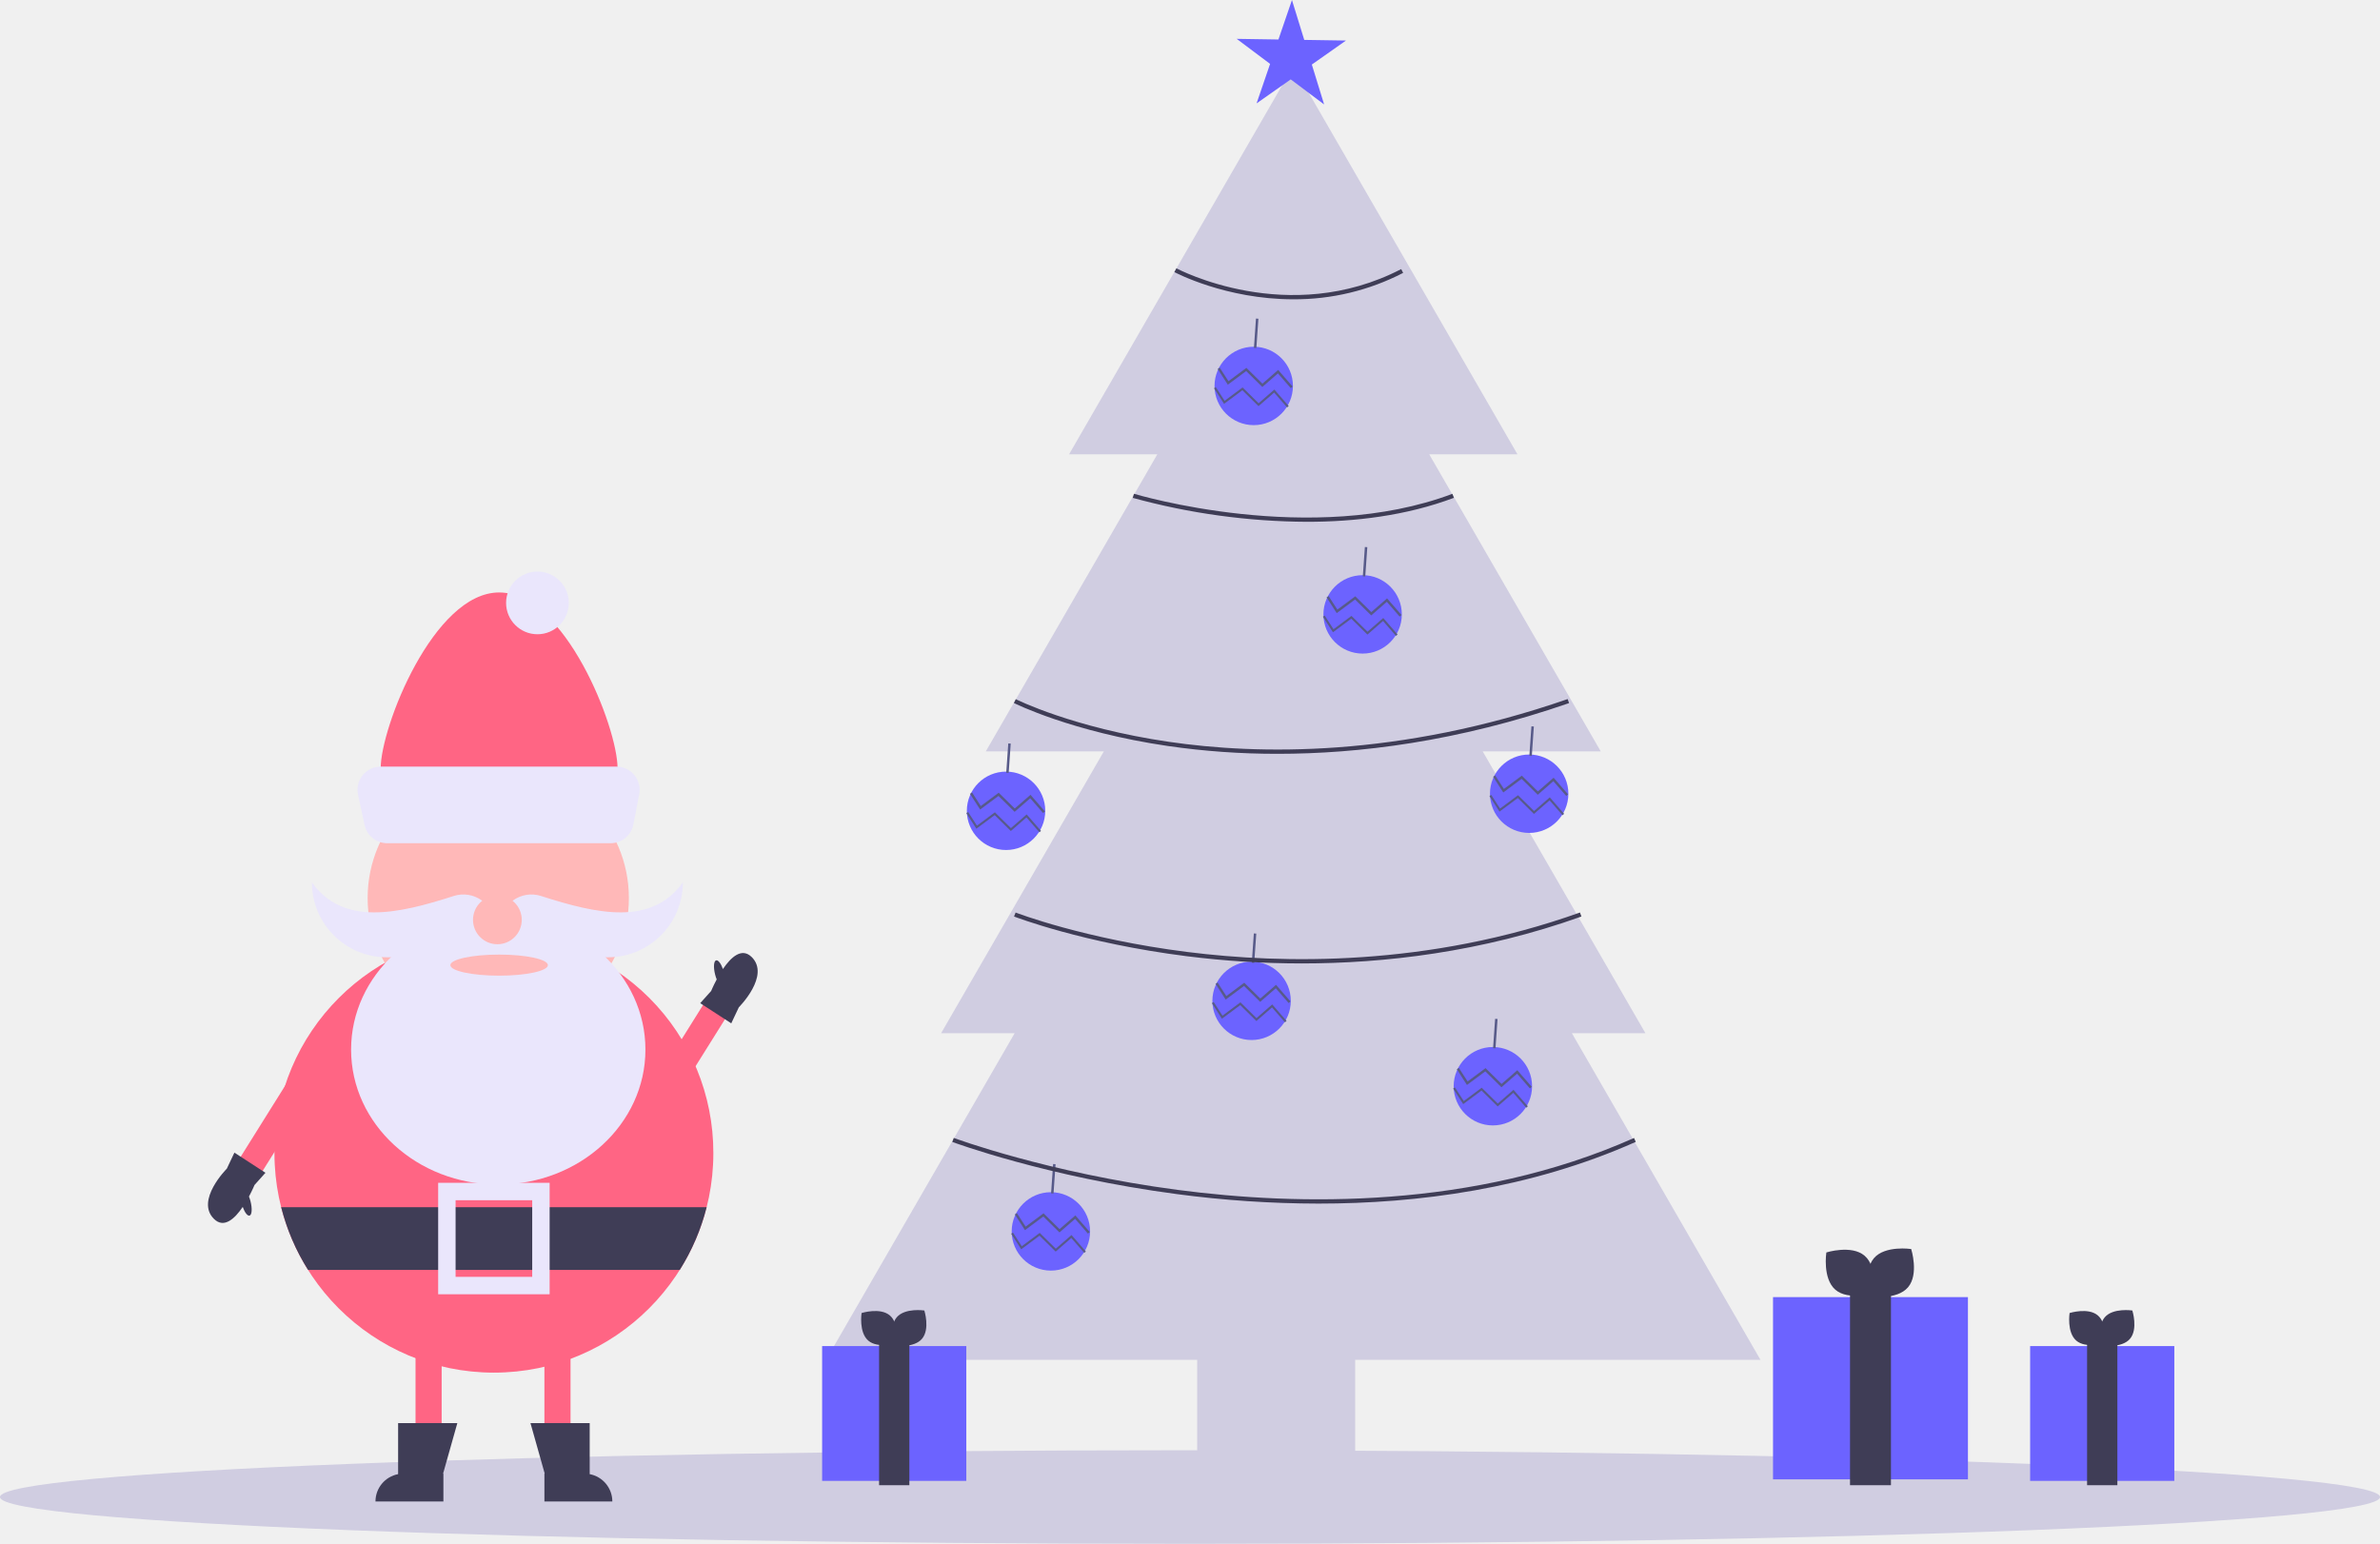
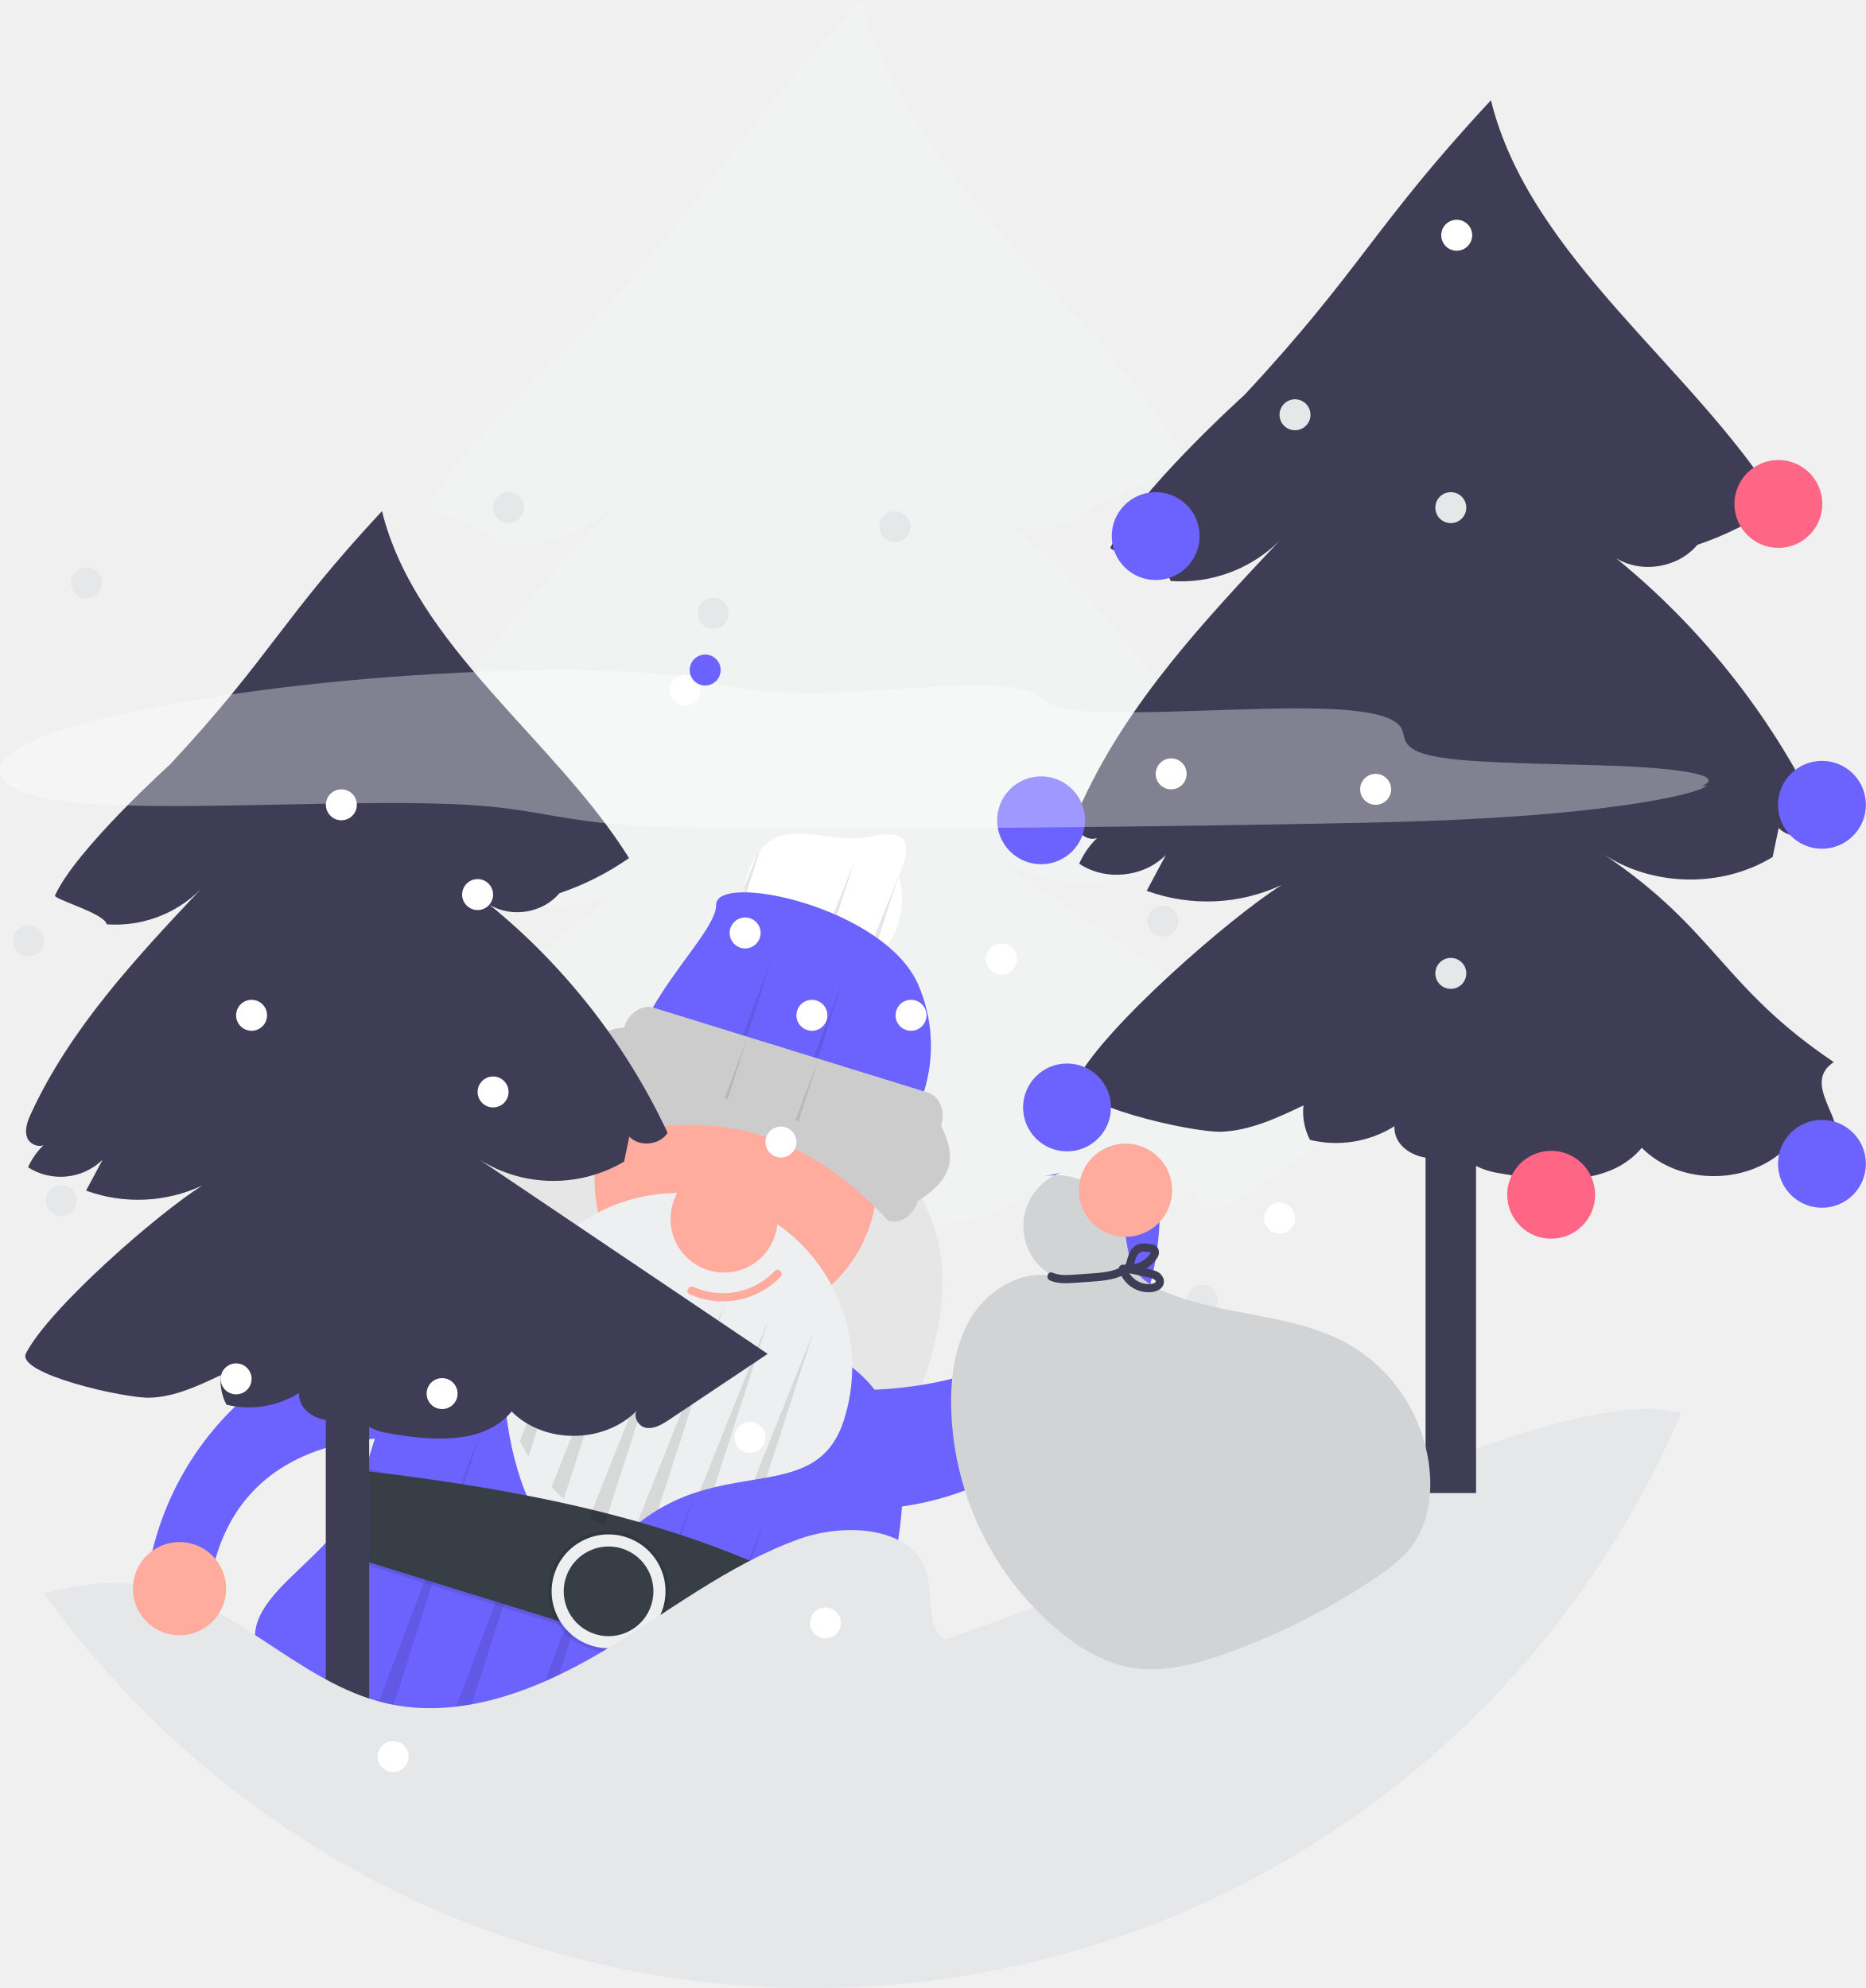
- <svg xmlns="http://www.w3.org/2000/svg" id="e099efed-a71e-40e7-a332-5886ff88a654" data-name="Layer 1" width="1068" height="692.842" viewBox="0 0 1068 692.842">
-   <ellipse cx="534" cy="671.842" rx="534" ry="21" fill="#d0cde1" />
-   <path d="M386.107,621.115a98.473,98.473,0,1,1-98.473-98.473A98.213,98.213,0,0,1,386.107,621.115Z" transform="translate(-66 -103.5788)" fill="#ff6584" />
-   <path d="M343.123,448.397c0,18.56-23.793,33.606-53.144,33.606s-53.144-15.046-53.144-33.606,23.793-78.934,53.144-78.934S343.123,429.837,343.123,448.397Z" transform="translate(-66 -103.5788)" fill="#ff6584" />
-   <circle cx="223.588" cy="403.042" r="58.615" fill="#ffb8b8" />
-   <ellipse cx="223.588" cy="471.035" rx="66.039" ry="60.569" fill="#eae6fc" />
-   <path d="M338.824,533.193H304.465A14.096,14.096,0,0,1,290.369,519.097v0a14.093,14.093,0,0,1,18.407-13.417c25.397,8.173,49.613,13.464,63.654-6.092v0A33.606,33.606,0,0,1,338.824,533.193Z" transform="translate(-66 -103.5788)" fill="#eae6fc" />
-   <path d="M239.57,533.193h34.359A14.096,14.096,0,0,0,288.025,519.097v0a14.093,14.093,0,0,0-18.407-13.417c-25.397,8.173-49.613,13.464-63.654-6.092v0A33.606,33.606,0,0,0,239.57,533.193Z" transform="translate(-66 -103.5788)" fill="#eae6fc" />
-   <circle cx="223.197" cy="412.811" r="10.941" fill="#ffb8b8" />
-   <path d="M340.003,482.003H239.765a10.409,10.409,0,0,1-10.175-8.212l-2.93-13.569a10.409,10.409,0,0,1,10.175-12.606H342.624a10.409,10.409,0,0,1,10.22,12.383l-2.621,13.569A10.409,10.409,0,0,1,340.003,482.003Z" transform="translate(-66 -103.5788)" fill="#eae6fc" />
-   <circle cx="241.172" cy="270.573" r="14.068" fill="#eae6fc" />
-   <ellipse cx="223.979" cy="433.131" rx="21.883" ry="4.731" fill="#ffb8b8" />
-   <path d="M383.098,645.343a97.604,97.604,0,0,1-12.051,28.135H204.221a97.605,97.605,0,0,1-12.051-28.135Z" transform="translate(-66 -103.5788)" fill="#3f3d56" />
-   <path d="M312.643,684.419H262.625v-50.018h50.018Zm-42.203-7.815h34.387V642.217h-34.387Z" transform="translate(-66 -103.5788)" fill="#eae6fc" />
-   <rect x="186.465" y="607.412" width="11.723" height="48.455" fill="#ff6584" />
-   <rect x="244.298" y="607.412" width="11.723" height="48.455" fill="#ff6584" />
-   <rect x="371.359" y="548.254" width="11.723" height="48.455" transform="translate(295.0237 -216.4936) rotate(32.02803)" fill="#ff6584" />
-   <path d="M330.618,765.144V742.252h-26.572l6.393,22.664h-.14v12.504h30.48v0A12.503,12.503,0,0,0,330.618,765.144Z" transform="translate(-66 -103.5788)" fill="#3f3d56" />
-   <path d="M244.65,765.144V742.252h26.572l-6.393,22.664h.14v12.504H234.49v0A12.503,12.503,0,0,1,244.65,765.144Z" transform="translate(-66 -103.5788)" fill="#3f3d56" />
-   <path d="M403.306,533.073c-4.498-4.428-9.343.134-12.901,5.391-.879-2.473-2.128-4.141-3.043-3.905-1.091.282-1.29,3.163-.444,6.435a17.284,17.284,0,0,0,.697,2.128c-1.552,2.896-2.495,5.183-2.495,5.183l-4.904,5.481,13.923,9.043,3.406-7.2S411.782,541.417,403.306,533.073Z" transform="translate(-66 -103.5788)" fill="#3f3d56" />
-   <rect x="182.249" y="586.977" width="11.723" height="48.455" transform="translate(-42.55406 1125.559) rotate(-147.972)" fill="#ff6584" />
-   <path d="M162.025,650.613c4.498,4.428,9.343-.134,12.901-5.391.879,2.473,2.128,4.141,3.043,3.905,1.091-.282,1.29-3.163.444-6.435a17.288,17.288,0,0,0-.697-2.128c1.552-2.896,2.495-5.183,2.495-5.183l4.904-5.481L171.19,620.857l-3.406,7.2S153.549,642.269,162.025,650.613Z" transform="translate(-66 -103.5788)" fill="#3f3d56" />
-   <polygon points="790 610.27 705.362 463.673 738.364 463.673 665.343 337.198 718.315 337.198 641.348 203.886 680.948 203.886 580.342 29.632 479.737 203.886 519.336 203.886 442.369 337.198 495.341 337.198 422.321 463.673 455.322 463.673 370.684 610.27 537.225 610.27 537.225 665.842 608.128 665.842 608.128 610.27 790 610.27" fill="#d0cde1" />
-   <circle cx="686.199" cy="356.209" r="17.593" fill="#6c63ff" />
-   <polygon points="674.577 355.65 670.021 348.593 670.945 347.996 674.863 354.066 682.907 348.09 690.099 355.179 697.17 349.03 703.653 356.484 702.824 357.206 697.062 350.581 690.053 356.677 682.806 349.534 674.577 355.65" fill="#575a89" />
-   <polygon points="701.169 365.858 695.361 359.18 688.348 365.279 681.105 358.14 672.887 364.246 668.373 357.252 669.178 356.733 673.136 362.867 681.192 356.881 688.389 363.974 695.455 357.828 701.892 365.229 701.169 365.858" fill="#575a89" />
-   <rect x="746.696" y="435.617" width="13.194" height="1.1" transform="translate(199.8346 1053.751) rotate(-86.01531)" fill="#575a89" />
-   <circle cx="451.453" cy="363.874" r="17.593" fill="#6c63ff" />
-   <polygon points="439.83 363.315 435.275 356.258 436.199 355.661 440.117 361.732 448.161 355.755 455.353 362.844 462.424 356.695 468.907 364.149 468.078 364.871 462.316 358.246 455.307 364.342 448.06 357.199 439.83 363.315" fill="#575a89" />
-   <polygon points="466.423 373.523 460.615 366.845 453.601 372.944 446.358 365.805 438.141 371.911 433.627 364.917 434.432 364.398 438.39 370.532 446.446 364.546 453.643 371.639 460.709 365.493 467.146 372.894 466.423 373.523" fill="#575a89" />
-   <rect x="511.95" y="443.282" width="13.194" height="1.1" transform="matrix(0.06949, -0.99758, 0.99758, 0.06949, -26.24581, 826.7047)" fill="#575a89" />
-   <circle cx="562.598" cy="173.203" r="17.593" fill="#6c63ff" />
-   <polygon points="550.975 172.644 546.42 165.586 547.344 164.99 551.262 171.06 559.306 165.084 566.498 172.173 573.569 166.023 580.052 173.478 579.223 174.199 573.461 167.574 566.452 173.67 559.205 166.527 550.975 172.644" fill="#575a89" />
-   <polygon points="577.568 182.852 571.76 176.174 564.746 182.272 557.504 175.134 549.286 181.24 544.772 174.246 545.577 173.726 549.535 179.86 557.591 173.874 564.788 180.968 571.854 174.822 578.291 182.223 577.568 182.852" fill="#575a89" />
-   <rect x="623.095" y="252.611" width="13.194" height="1.1" transform="translate(267.3864 760.1595) rotate(-86.01531)" fill="#575a89" />
-   <circle cx="669.91" cy="487.475" r="17.593" fill="#6c63ff" />
-   <polygon points="658.288 486.916 653.733 479.859 654.657 479.262 658.575 485.333 666.618 479.356 673.811 486.446 680.881 480.296 687.365 487.75 686.535 488.472 680.773 481.847 673.765 487.943 666.518 480.8 658.288 486.916" fill="#575a89" />
-   <polygon points="684.881 497.124 679.072 490.446 672.059 496.545 664.816 489.406 656.598 495.513 652.084 488.518 652.889 487.999 656.848 494.133 664.904 488.147 672.1 495.24 679.166 489.094 685.604 496.495 684.881 497.124" fill="#575a89" />
-   <rect x="730.408" y="566.883" width="13.194" height="1.1" transform="translate(53.72903 1159.646) rotate(-86.01531)" fill="#575a89" />
-   <circle cx="471.574" cy="552.629" r="17.593" fill="#6c63ff" />
-   <polygon points="459.951 552.07 455.396 545.013 456.32 544.416 460.238 550.487 468.282 544.51 475.474 551.6 482.545 545.45 489.028 552.904 488.199 553.626 482.437 547.001 475.428 553.097 468.181 545.954 459.951 552.07" fill="#575a89" />
-   <polygon points="486.544 562.278 480.736 555.6 473.722 561.699 466.479 554.56 458.262 560.667 453.748 553.672 454.553 553.153 458.511 559.287 466.567 553.301 473.764 560.394 480.83 554.248 487.267 561.649 486.544 562.278" fill="#575a89" />
-   <rect x="532.071" y="632.037" width="13.194" height="1.1" transform="matrix(0.06949, -0.99758, 0.99758, 0.06949, -195.8218, 1022.416)" fill="#575a89" />
-   <circle cx="611.463" cy="275.724" r="17.593" fill="#6c63ff" />
-   <polygon points="599.841 275.166 595.285 268.108 596.21 267.512 600.128 273.582 608.171 267.605 615.364 274.695 622.434 268.545 628.918 276 628.088 276.721 622.326 270.096 615.318 276.192 608.071 269.049 599.841 275.166" fill="#575a89" />
-   <polygon points="626.434 285.374 620.625 278.695 613.612 284.794 606.369 277.655 598.151 283.762 593.637 276.768 594.442 276.248 598.401 282.382 606.457 276.396 613.653 283.49 620.719 277.343 627.157 284.745 626.434 285.374" fill="#575a89" />
-   <rect x="671.96" y="355.133" width="13.194" height="1.1" transform="translate(210.5823 904.3045) rotate(-86.01531)" fill="#575a89" />
-   <circle cx="561.64" cy="449.149" r="17.593" fill="#6c63ff" />
-   <polygon points="550.017 448.59 545.462 441.533 546.386 440.936 550.304 447.007 558.348 441.03 565.54 448.12 572.611 441.97 579.094 449.424 578.265 450.146 572.503 443.521 565.494 449.617 558.247 442.474 550.017 448.59" fill="#575a89" />
-   <polygon points="576.61 458.798 570.802 452.12 563.788 458.219 556.545 451.08 548.328 457.187 543.814 450.192 544.619 449.673 548.577 455.807 556.633 449.821 563.83 456.914 570.896 450.768 577.333 458.169 576.61 458.798" fill="#575a89" />
-   <rect x="622.137" y="528.557" width="13.194" height="1.1" transform="translate(-8.7847 1015.975) rotate(-86.01531)" fill="#575a89" />
-   <polygon points="594.184 46.87 579.201 35.627 563.878 46.402 569.941 28.678 554.958 17.435 573.688 17.724 579.751 0 585.264 17.903 603.994 18.192 588.671 28.967 594.184 46.87" fill="#6c63ff" />
-   <path d="M646.393,237.9c-30.401,0-53.071-12.039-53.408-12.222l.915-1.684c.496.269,50.193,26.622,100.868.348l.881,1.701A105.993,105.993,0,0,1,646.393,237.9Z" transform="translate(-66 -103.5788)" fill="#3f3d56" />
-   <path d="M652.484,337.755a300.981,300.981,0,0,1-78.184-10.745l.561-1.832c.79.241,79.623,23.872,142.886.02l.676,1.793C697.013,335.063,673.843,337.755,652.484,337.755Z" transform="translate(-66 -103.5788)" fill="#3f3d56" />
-   <path d="M639.375,441.877a340.209,340.209,0,0,1-49.31-3.511c-43.29-6.351-68.85-19.17-69.103-19.3l.868-1.708c.251.128,25.596,12.828,68.605,19.125,39.692,5.813,102.97,7.201,179.044-19.176l.627,1.811C719.998,436.492,675.398,441.877,639.375,441.877Z" transform="translate(-66 -103.5788)" fill="#3f3d56" />
-   <path d="M650.157,535.949a413.705,413.705,0,0,1-51.642-3.244c-46.487-5.866-77.163-17.696-77.468-17.815l.697-1.785c.303.118,30.804,11.875,77.072,17.707,42.68,5.377,107.889,6.671,176.183-17.716l.644,1.804C730.644,530.97,686.983,535.949,650.157,535.949Z" transform="translate(-66 -103.5788)" fill="#3f3d56" />
-   <path d="M657.639,643.729a488.25,488.25,0,0,1-63.568-4.265c-58.442-7.71-100.328-23.251-100.745-23.407l.673-1.795c.415.155,42.133,15.631,100.37,23.309,53.704,7.08,132.845,8.786,204.887-23.287l.778,1.75C752.546,637.177,702.013,643.729,657.639,643.729Z" transform="translate(-66 -103.5788)" fill="#3f3d56" />
-   <rect x="795.625" y="582.123" width="87.471" height="81.785" fill="#6c63ff" />
-   <rect x="830.176" y="579.936" width="18.369" height="86.596" fill="#3f3d56" />
-   <path d="M902.727,667.135c5.865,5.034,4.069,16.748,4.069,16.748s-11.306,3.553-17.172-1.481-4.069-16.748-4.069-16.748S896.861,662.101,902.727,667.135Z" transform="translate(-66 -103.5788)" fill="#3f3d56" />
-   <path d="M922.198,681.295c-5.016,5.881-16.735,4.121-16.735,4.121s-3.588-11.295,1.428-17.176,16.735-4.121,16.735-4.121S927.214,675.414,922.198,681.295Z" transform="translate(-66 -103.5788)" fill="#3f3d56" />
-   <rect x="911" y="604.092" width="64.705" height="60.5" fill="#6c63ff" />
-   <rect x="936.559" y="602.474" width="13.588" height="64.058" fill="#3f3d56" />
-   <path d="M1007.405,693.936c4.339,3.724,3.01,12.389,3.01,12.389s-8.364,2.628-12.702-1.096-3.01-12.389-3.01-12.389S1003.066,690.212,1007.405,693.936Z" transform="translate(-66 -103.5788)" fill="#3f3d56" />
-   <path d="M1021.809,704.411c-3.71,4.35-12.38,3.049-12.38,3.049s-2.654-8.355,1.056-12.706,12.38-3.049,12.38-3.049S1025.519,700.06,1021.809,704.411Z" transform="translate(-66 -103.5788)" fill="#3f3d56" />
-   <rect x="368.921" y="604.092" width="64.705" height="60.5" fill="#6c63ff" />
-   <rect x="394.48" y="602.474" width="13.588" height="64.058" fill="#3f3d56" />
-   <path d="M465.326,693.936c4.339,3.724,3.01,12.389,3.01,12.389s-8.364,2.628-12.702-1.096-3.01-12.389-3.01-12.389S460.987,690.212,465.326,693.936Z" transform="translate(-66 -103.5788)" fill="#3f3d56" />
-   <path d="M479.73,704.411c-3.71,4.35-12.38,3.049-12.38,3.049s-2.654-8.355,1.056-12.706S480.786,691.705,480.786,691.705,483.44,700.06,479.73,704.411Z" transform="translate(-66 -103.5788)" fill="#3f3d56" />
+ <svg xmlns="http://www.w3.org/2000/svg" id="b6637c0a-343c-4871-90b6-dd461e920784" data-name="Layer 1" width="680.625" height="725.343" viewBox="0 0 680.625 725.343">
+   <path d="M443.069,571.676l-5.56,43.247c-46.776-9.322-91.351.458-100.674,47.234l-22.556-4.495A109.624,109.624,0,0,1,443.069,571.676Z" transform="translate(-259.6877 -87.32834)" fill="#6c63ff" />
+   <path d="M620.799,399.263c20.523,13.28,48.672,13.659,69.545.935q1.254-6.005,2.508-12.011c4.921,5.111,14.597,4.146,18.412-1.836a312.832,312.832,0,0,0-85.71-109.764c10.53,6.551,25.735,4.086,33.657-5.455a132.677,132.677,0,0,0,33.502-16.917C657.359,197.413,589.944,152.287,573.92,87.328c-48.207,51.769-53.618,70.001-101.826,121.77,0,0-45.646,41.189-55.499,63.325,2.421,2.543,24.094,8.645,24.927,13.645a57.888,57.888,0,0,0,45.163-16.791c-30.985,32.931-62.5,66.632-81.476,107.674-1.709,3.696-3.332,7.916-1.9,11.728,1.143,3.043,5.243,4.798,7.883,3.589a33.805,33.805,0,0,0-7.457,10.678c10.79,7.293,26.704,5.691,35.823-3.608q-3.965,7.407-7.929,14.814a72.973,72.973,0,0,0,55.82-2.414c-20.936,13.134-73.287,58.671-84.69,80.598-5.166,9.933,47.877,21.907,59.808,21.416,11.931-.491,23.083-5.733,33.858-10.878a25.049,25.049,0,0,0,2.701,14.253A45.579,45.579,0,0,0,534.036,511.483c-.643,13.288,22.26,18.548,27.478,6.31-1.958,7.194,7.562,11.648,14.903,12.951,20.946,3.718,46.223,5.979,59.853-10.355,15.687,15.818,44.435,15.518,60.031-.245-1.535,2.719.814,7.296,4.29,8.017,4.096.85,8.08-1.584,11.558-3.909q23.613-15.786,47.225-31.573Q690.087,445.972,620.799,399.263Z" transform="translate(-259.6877 -87.32834)" fill="#f1f2f2" />
+   <rect x="287.208" y="403.58" width="20.875" height="172.217" fill="#f1f2f2" />
+   <path d="M587.456,424.032a29.138,29.138,0,0,1-2.558,5.882,28.644,28.644,0,0,1-7.628,8.632,29.8,29.8,0,0,1-3.276,2.127,28.909,28.909,0,0,1-16.45,3.63,25.788,25.788,0,0,1-3.067-.426,26.918,26.918,0,0,1-3.23-.795,28.914,28.914,0,0,1-9.531-5.044,26.721,26.721,0,0,1-2.318-2.068,29.034,29.034,0,0,1-8.532-19.622,27.367,27.367,0,0,1,.077-3.175c.063-.813.163-1.625.3-2.441a29.507,29.507,0,0,1,.911-3.859,28.954,28.954,0,0,1,3.699-7.707c.322-.481.664-.946,1.017-1.408,9.766-12.658,24.977-1.855,40.603-5.236,14.712-3.183,14.853,4.158,9.992,14.429v0A28.813,28.813,0,0,1,587.456,424.032Z" transform="translate(-259.6877 -87.32834)" fill="#fff" />
+   <path d="M536.872,397.803l-6.004,18.588a27.369,27.369,0,0,1,.077-3.175c.063-.813.163-1.625.3-2.441l4.625-11.561C536.201,398.721,536.52,398.265,536.872,397.803Z" transform="translate(-259.6877 -87.32834)" opacity="0.1" style="isolation:isolate" />
+   <path d="M571.255,401.89l-13.706,42.446a25.788,25.788,0,0,1-3.067-.426Z" transform="translate(-259.6877 -87.32834)" opacity="0.1" style="isolation:isolate" />
+   <path d="M587.488,406.914l-.015.048-10.211,31.608a29.8,29.8,0,0,1-3.276,2.127L587.452,406.945Z" transform="translate(-259.6877 -87.32834)" opacity="0.1" style="isolation:isolate" />
+   <path d="M596.76,485.512a55.752,55.752,0,0,1-24.12,31.12c-1.524.931-3.079,1.795-4.677,2.578a55.787,55.787,0,0,1-26.377,5.735c-1.502-.036-3.016-.148-4.521-.326a56.247,56.247,0,0,1-21.539-7.006c-1.302-.733-2.564-1.526-3.787-2.36A55.857,55.857,0,0,1,494.11,495.758c-.803-1.447-1.533-2.945-2.191-4.473-12.352-28.359,29.219-61.356,28.982-73.713s61.361.624,73.713,28.982A56.007,56.007,0,0,1,596.76,485.512Z" transform="translate(-259.6877 -87.32834)" fill="#6c63ff" />
+   <path d="M541.354,436.77l-25.855,80.856c-1.302-.733-2.564-1.526-3.787-2.36Z" transform="translate(-259.6877 -87.32834)" opacity="0.1" style="isolation:isolate" />
+   <path d="M567.203,444.769l-25.645,80.194c-1.502-.036-3.016-.148-4.521-.326Z" transform="translate(-259.6877 -87.32834)" opacity="0.1" style="isolation:isolate" />
+   <path d="M538.599,484.002c49.038,17.63,80.52,46.829,56.818,110.126-17.122,45.725-63.276,72.961-109.091,58.783s-68.526-62.726-56.818-110.126C447.684,469.197,492.63,467.476,538.599,484.002Z" transform="translate(-259.6877 -87.32834)" fill="#e6e6e6" />
+   <path d="M577.497,690.349a97.747,97.747,0,0,1-43.878,55.518q-3.432,2.042-7.045,3.787a98.263,98.263,0,0,1-25.215,8.272q-3.549.66-7.171,1.047a97.403,97.403,0,0,1-21.543-.076q-3.458-.395-6.911-1.045a97.901,97.901,0,0,1-11.032-2.749q-4.256-1.317-8.292-2.975c-2.145-.884-4.247-1.838-6.301-2.845a96.927,96.927,0,0,1-17.616-11.21q-2.744-2.163-5.31-4.527a97.797,97.797,0,0,1-15.705-18.601c-1.341-2.048-45.051-19.209-46.226-21.356-12.884-23.322,26.756-35.827,34.667-61.27q1.317-4.256,2.976-8.297c29.671-106.891,70.519-64.364,119.819-56.457,55.512,8.903,94.986,20.576,66.985,114.267Q578.809,686.091,577.497,690.349Z" transform="translate(-259.6877 -87.32834)" fill="#6c63ff" />
+   <path d="M435.406,608.844l-33.914,106.085q-2.012-3.072-3.774-6.293Z" transform="translate(-259.6877 -87.32834)" opacity="0.1" style="isolation:isolate" />
+   <path d="M461.255,616.844,422.49,738.079q-2.742-2.168-5.308-4.532Z" transform="translate(-259.6877 -87.32834)" opacity="0.1" style="isolation:isolate" />
+   <polygon points="186.717 664.799 227.419 537.505 180.42 661.955 186.717 664.799" opacity="0.1" style="isolation:isolate" />
+   <polygon points="212.967 671.551 253.263 545.503 206.056 670.507 212.967 671.551" opacity="0.1" style="isolation:isolate" />
+   <path d="M538.797,640.841l-37.431,117.078q-3.549.66-7.171,1.047Z" transform="translate(-259.6877 -87.32834)" opacity="0.1" style="isolation:isolate" />
+   <path d="M564.646,648.84l-31.019,97.019q-3.432,2.042-7.045,3.787Z" transform="translate(-259.6877 -87.32834)" opacity="0.1" style="isolation:isolate" />
+   <path d="M577.286,533.518a51.507,51.507,0,1,1,2.302-13.882A51.507,51.507,0,0,1,577.286,533.518Z" transform="translate(-259.6877 -87.32834)" fill="#ffab9e" />
+   <path d="M498.113,455.005l100.067,30.968c4.306,1.333,6.457,6.746,4.802,12.092,4.208,8.995,6.762,18.025-8.486,27.421-1.654,5.345-6.486,8.598-10.793,7.266-26.811-29.075-59.153-42.302-100.067-30.968-4.306-1.333-6.457-6.746-4.802-12.092-5.064-16.715-3.39-26.964,8.486-27.421C488.974,456.925,493.806,453.672,498.113,455.005Z" transform="translate(-259.6877 -87.32834)" fill="#ccc" />
+   <path d="M567.688,604.978c-4.827,15.597-15.323,19.102-28.446,21.484q-2.137.383-4.36.744c-4.652.774-9.567,1.551-14.631,2.774-1.743.424-3.506.894-5.282,1.438a68.24,68.24,0,0,0-15.186,6.665,64.643,64.643,0,0,0-7.941,5.599l-.008.008c-1.222,1.004-2.434,2.063-3.648,3.211C455.614,677.662,435.886,600.932,446.263,567.401a63.553,63.553,0,0,1,121.425,37.577Z" transform="translate(-259.6877 -87.32834)" fill="#eeeff0" />
+   <path d="M577.868,689.15a98.227,98.227,0,0,1-9.204,20.859L386.155,653.528a98.227,98.227,0,0,1,4.188-22.412q1.317-4.256,2.978-8.302l186.785,57.804Q579.182,684.888,577.868,689.15Z" transform="translate(-259.6877 -87.32834)" opacity="0.1" style="isolation:isolate" />
+   <path d="M577.124,691.553a98.304,98.304,0,0,1-9.205,20.864L385.41,655.936a98.302,98.302,0,0,1,4.189-22.416q1.317-4.256,2.978-8.302l186.785,57.804Q578.438,687.29,577.124,691.553Z" transform="translate(-259.6877 -87.32834)" opacity="0.1" style="isolation:isolate" />
+   <path d="M577.497,690.349a98.267,98.267,0,0,1-9.205,20.864L385.782,654.732a98.268,98.268,0,0,1,4.189-22.416q1.317-4.256,2.976-8.297c68.458,8.143,133.816,21.85,186.785,57.804Q578.809,686.091,577.497,690.349Z" transform="translate(-259.6877 -87.32834)" fill="#373e46" />
+   <circle cx="481.676" cy="667.94" r="22.023" transform="translate(-558.4966 843.2895) rotate(-72.80428)" opacity="0.1" style="isolation:isolate" />
+   <circle cx="481.676" cy="667.94" r="20.763" transform="translate(-558.4965 843.2896) rotate(-72.80429)" fill="#eeeff0" />
+   <circle cx="481.676" cy="667.94" r="16.362" transform="translate(-558.4966 843.2895) rotate(-72.80428)" fill="#373e46" />
+   <path d="M475.296,548.061l-22.848,70.768a63.613,63.613,0,0,1-3.083-5.801Z" transform="translate(-259.6877 -87.32834)" opacity="0.1" style="isolation:isolate" />
+   <path d="M491.524,553.083,465.333,634.213a58.402,58.402,0,0,1-4.474-4.285Z" transform="translate(-259.6877 -87.32834)" opacity="0.1" style="isolation:isolate" />
+   <path d="M507.757,558.107l-27.662,85.663a60.277,60.277,0,0,1-5.403-2.839Z" transform="translate(-259.6877 -87.32834)" opacity="0.1" style="isolation:isolate" />
+   <path d="M523.984,563.129l-24.202,74.956a64.643,64.643,0,0,0-7.941,5.599Z" transform="translate(-259.6877 -87.32834)" opacity="0.1" style="isolation:isolate" />
+   <path d="M540.217,568.152,520.25,629.982c-1.743.424-3.506.894-5.282,1.438Z" transform="translate(-259.6877 -87.32834)" opacity="0.1" style="isolation:isolate" />
+   <path d="M556.445,573.174l-17.203,53.288q-2.137.383-4.36.744Z" transform="translate(-259.6877 -87.32834)" opacity="0.1" style="isolation:isolate" />
+   <polygon points="265.429 401.149 272.712 378.377 264.249 400.784 265.429 401.149" opacity="0.1" style="isolation:isolate" />
+   <polygon points="298.556 386.375 291.273 409.147 290.093 408.782 298.556 386.375" opacity="0.1" style="isolation:isolate" />
+   <circle cx="264.116" cy="444.787" r="19.526" fill="#ffab9e" />
+   <path d="M434.587,510.442a50.734,50.734,0,0,0,52.757.71q.951-4.556,1.903-9.112c3.733,3.877,11.073,3.146,13.967-1.392a237.314,237.314,0,0,0-65.019-83.267c7.988,4.97,19.523,3.1,25.532-4.138a100.649,100.649,0,0,0,25.414-12.833c-26.82-43.09-77.961-77.322-90.116-126.6-36.57,39.272-40.675,53.103-77.245,92.374,0,0-34.627,31.246-42.101,48.039,1.836,1.929,18.278,6.558,18.91,10.351a43.914,43.914,0,0,0,34.261-12.738c-23.506,24.981-47.412,50.547-61.807,81.681-1.296,2.804-2.527,6.005-1.441,8.897.867,2.309,3.977,3.64,5.98,2.722a25.645,25.645,0,0,0-5.657,8.1,22.029,22.029,0,0,0,27.175-2.737q-3.007,5.619-6.015,11.238a55.358,55.358,0,0,0,42.345-1.831c-15.882,9.964-55.595,44.508-64.246,61.142-3.919,7.535,36.32,16.619,45.371,16.246,9.051-.372,17.511-4.349,25.685-8.252a19.002,19.002,0,0,0,2.049,10.812,34.577,34.577,0,0,0,26.482-4.281c-.488,10.081,16.886,14.07,20.845,4.787-1.485,5.457,5.736,8.836,11.305,9.825,15.89,2.821,35.065,4.536,45.404-7.855,11.9,12,33.708,11.772,45.54-.186-1.164,2.063.618,5.535,3.254,6.082,3.107.645,6.13-1.202,8.768-2.965q17.912-11.975,35.825-23.951Q487.149,545.875,434.587,510.442Z" transform="translate(-259.6877 -87.32834)" fill="#3f3d56" />
+   <rect x="118.836" y="492.635" width="15.836" height="130.644" fill="#3f3d56" />
+   <path d="M872.966,602.812c-52.39,123.35-174.65,209.86-317.12,209.86-115.4,0-217.55-56.76-280.04-143.9,12.68-3.59,25.47-5.21,38.6-2.65,31.49,6.15,54.46,35.11,85.67,42.56,26.98,6.44,55.12-4.42,78.99-18.54,23.88-14.13,45.98-31.86,72.08-41.27,17.31-6.24,42.6-4.51,46.84,13.4,1.93,8.17-.58,19.17,6.82,23.15q87.975-31.725,175.95-63.46c19.01-6.85,38.09-13.73,57.86-17.94C849.856,601.632,861.986,600.262,872.966,602.812Z" transform="translate(-259.6877 -87.32834)" fill="#e6e7e8" />
+   <path d="M844.912,399.21c18.113,11.721,42.955,12.055,61.377.826q1.107-5.3,2.213-10.6c4.343,4.511,12.883,3.659,16.25-1.62a276.09,276.09,0,0,0-75.643-96.873c9.293,5.782,22.713,3.606,29.704-4.815a117.095,117.095,0,0,0,29.567-14.93c-31.202-50.131-90.699-89.956-104.841-147.286-42.545,45.688-47.321,61.779-89.866,107.468,0,0-40.285,36.352-48.981,55.888,2.136,2.244,21.264,7.63,21.999,12.042A51.089,51.089,0,0,0,726.55,284.49c-27.346,29.063-55.159,58.806-71.906,95.028-1.508,3.262-2.94,6.986-1.677,10.35,1.009,2.686,4.627,4.234,6.958,3.167a29.835,29.835,0,0,0-6.581,9.424c9.523,6.437,23.567,5.022,31.616-3.184q-3.499,6.537-6.998,13.074a64.403,64.403,0,0,0,49.264-2.131c-18.477,11.592-64.679,51.78-74.743,71.132-4.559,8.767,42.254,19.334,52.784,18.901,10.529-.433,20.372-5.06,29.882-9.601a22.107,22.107,0,0,0,2.384,12.579,40.226,40.226,0,0,0,30.809-4.981c-.568,11.728,19.645,16.369,24.251,5.569-1.728,6.349,6.674,10.28,13.152,11.43,18.486,3.281,40.794,5.277,52.823-9.139,13.845,13.96,39.216,13.695,52.981-.216-1.355,2.4.719,6.439,3.786,7.075,3.615.75,7.131-1.398,10.2-3.45,13.893-9.288-10.84-25.386,3.052-34.674C887.819,447.364,885.678,426.691,844.912,399.21Z" transform="translate(-259.6877 -87.32834)" fill="#3f3d56" />
+   <rect x="520.001" y="392.763" width="18.423" height="151.99" fill="#3f3d56" />
+   <circle cx="31.514" cy="212.67" r="5.647" fill="#e6e7e8" />
+   <circle cx="10.471" cy="343.337" r="5.647" fill="#e6e7e8" />
+   <circle cx="22.346" cy="438.025" r="5.647" fill="#e6e7e8" />
+   <circle cx="472.38" cy="151.337" r="5.647" fill="#e6e7e8" />
+   <circle cx="91.769" cy="370.443" r="5.647" fill="#fff" />
+   <circle cx="179.863" cy="398.41" r="5.647" fill="#fff" />
+   <circle cx="501.794" cy="287.996" r="5.647" fill="#fff" />
+   <circle cx="529.212" cy="185.22" r="5.647" fill="#e6e7e8" />
+   <circle cx="427.204" cy="282.349" r="5.647" fill="#fff" />
+   <circle cx="174.216" cy="326.396" r="5.647" fill="#fff" />
+   <circle cx="185.51" cy="185.22" r="5.647" fill="#e6e7e8" />
+   <circle cx="326.412" cy="192.16" r="5.647" fill="#e6e7e8" />
+   <circle cx="365.322" cy="349.937" r="5.647" fill="#fff" />
+   <circle cx="424.158" cy="336.149" r="5.647" fill="#e6e7e8" />
+   <circle cx="466.733" cy="444.434" r="5.647" fill="#fff" />
+   <circle cx="438.498" cy="474.405" r="5.647" fill="#e6e7e8" />
+   <circle cx="296.158" cy="370.443" r="5.647" fill="#fff" />
+   <circle cx="529.212" cy="355.153" r="5.647" fill="#e6e7e8" />
+   <circle cx="664.596" cy="424.628" r="16.029" fill="#6c63ff" />
+   <circle cx="565.82" cy="435.923" r="16.029" fill="#ff6584" />
+   <circle cx="389.218" cy="404.057" r="16.029" fill="#6c63ff" />
+   <circle cx="379.763" cy="299.29" r="16.029" fill="#6c63ff" />
+   <circle cx="664.596" cy="293.643" r="16.029" fill="#6c63ff" />
+   <circle cx="648.692" cy="183.869" r="16.029" fill="#ff6584" />
+   <circle cx="86.122" cy="503.093" r="5.647" fill="#fff" />
+   <circle cx="161.265" cy="508.468" r="5.647" fill="#fff" />
+   <circle cx="273.57" cy="524.473" r="5.647" fill="#fff" />
+   <circle cx="249.886" cy="251.855" r="5.647" fill="#fff" />
+   <circle cx="260.149" cy="223.783" r="5.647" fill="#e6e7e8" />
+   <circle cx="124.522" cy="293.643" r="5.647" fill="#fff" />
+   <g opacity="0.35">
+     <path d="M880.428,374.194c9.642-4.204-9.912-6.651-32.096-7.456s-49.021-.76-63.198-3.049c-13.711-2.213-12.701-6.149-13.854-9.715s-6.424-7.222-27.819-8.015c-26.661-.988-70.626,2.814-90.752.532-18.781-2.13-7.617-8.812-35.003-9.068-15.638-.146-35.785,2.057-53.186,2.588-16.336.499-28.422-.534-36.904-1.924s-14.389-3.151-23.934-4.379c-25.061-3.222-74.091-2.139-117.853,1.991s-81.273,10.898-102.429,17.602-27,13.304-22.072,18.901c3.147,3.574,11.199,6.916,30.732,8.352,36.536,2.686,101.584-1.938,139.337.506,21.042,1.362,30.376,4.739,48.838,6.587,19.834,1.985,48.869,2.091,77.397,2.043,59.397-.098,120.314-.708,182.43-1.827,25.945-.467,53.13-1.075,80.738-3.303s55.766-6.526,61.591-10.555" transform="translate(-259.6877 -87.32834)" fill="#fff" />
+   </g>
+   <circle cx="421.557" cy="195.601" r="16.029" fill="#6c63ff" />
+   <circle cx="271.805" cy="340.396" r="5.647" fill="#fff" />
+   <circle cx="531.362" cy="85.831" r="5.647" fill="#fff" />
+   <circle cx="284.864" cy="416.697" r="5.647" fill="#fff" />
+   <circle cx="392.482" cy="508.74" r="5.647" fill="#fff" />
+   <circle cx="438.498" cy="589.795" r="5.647" fill="#fff" />
+   <circle cx="301.117" cy="592.138" r="5.647" fill="#fff" />
+   <circle cx="143.394" cy="640.906" r="5.647" fill="#fff" />
+   <circle cx="332.322" cy="370.443" r="5.647" fill="#fff" />
+   <circle cx="257.227" cy="244.475" r="5.647" fill="#6c63ff" />
+   <path d="M573.251,638.09l-3-43.5c47.696,0,89.5-18.304,89.5-66h23A109.624,109.624,0,0,1,573.251,638.09Z" transform="translate(-259.6877 -87.32834)" fill="#6c63ff" />
+   <path d="M640.963,516.464a22.095,22.095,0,0,1,3.509-.341,19.37,19.37,0,0,1,2.008-.9Z" transform="translate(-259.6877 -87.32834)" fill="#6c63ff" />
+   <path d="M781.382,626.664a59.855,59.855,0,0,0-29.839-48.925c-20.287-11.436-45.504-9.976-66.932-19.097-4.174-1.777-8.356-4.105-10.815-7.917-3.163-4.903-2.863-11.202-4.486-16.807-3.056-10.552-13.949-18.074-24.839-17.794a20.786,20.786,0,0,0-.999,36.667c-11.047-1.91-22.363,4.562-28.629,13.858-6.266,9.296-8.204,20.889-8.233,32.1a109.653,109.653,0,0,0,39.601,83.868c7.292,5.968,15.584,11.064,24.821,12.928,12.237,2.47,24.869-.929,36.606-5.183a248.599,248.599,0,0,0,52.665-26.541c5.785-3.839,11.536-8.05,15.382-13.829C780.193,643.217,781.69,634.795,781.382,626.664Z" transform="translate(-259.6877 -87.32834)" fill="#d1d3d4" />
+   <path d="M642.728,554.546c2.732,1.16,5.681,1.056,8.583.86,2.904-.197,5.814-.363,8.714-.624,4.694-.422,9.549-1.326,13.096-4.677,1.405-1.327-.607-3.553-2.012-2.226-3.14,2.966-7.583,3.631-11.727,3.969-2.567.209-5.14.365-7.709.542-2.723.188-5.469.387-8.038-.704-1.776-.754-2.671,2.111-.906,2.86Z" transform="translate(-259.6877 -87.32834)" fill="#3f3d56" />
+   <path d="M672.701,550.918c.851-1.935.808-4.513,2.271-6.141a2.584,2.584,0,0,1,2.011-.786,11.965,11.965,0,0,1,1.434.104,3.314,3.314,0,0,1,1.045.17c.039.023.002-.037-.009-.053-.019-.029-.061.269-.081.316a4.063,4.063,0,0,1-.68.979,9.605,9.605,0,0,1-1.943,1.703,9.835,9.835,0,0,1-4.996,1.642,1.512,1.512,0,0,0-1.521,1.244,1.485,1.485,0,0,0,1.012,1.685l4.357.976c1.408.316,2.872.549,4.247.991.5.16,1.782.736,1.323,1.399-.392.565-1.644.647-2.214.67a8.186,8.186,0,0,1-8.159-5.938c-.465-1.871-3.394-1.22-2.927.661a11.166,11.166,0,0,0,8.622,8.063c2.133.407,4.768.356,6.526-1.095a3.36,3.36,0,0,0,1.122-3.484,4.543,4.543,0,0,0-2.67-2.861,23.543,23.543,0,0,0-4.42-1.144l-4.902-1.098-.51,2.929a12.999,12.999,0,0,0,5.861-1.599,10.938,10.938,0,0,0,4.433-4.177,3.485,3.485,0,0,0,.212-3.179c-.608-1.221-1.939-1.568-3.177-1.741-2.14-.3-4.46-.237-6.045,1.452-1.961,2.09-1.98,4.906-3.08,7.407a1.51,1.51,0,0,0,.977,1.883,1.534,1.534,0,0,0,1.883-.977Z" transform="translate(-259.6877 -87.32834)" fill="#3f3d56" />
+   <circle cx="410.563" cy="434.261" r="17" fill="#ffab9e" />
+   <path d="M511.21,559.496a29.221,29.221,0,0,0,33.191-6.294c1.335-1.395-.784-3.52-2.121-2.121A26.146,26.146,0,0,1,512.724,556.906c-1.745-.791-3.272,1.794-1.514,2.59Z" transform="translate(-259.6877 -87.32834)" fill="#ffab9e" />
+   <circle cx="65.482" cy="579.642" r="17" fill="#ffab9e" />
</svg>
